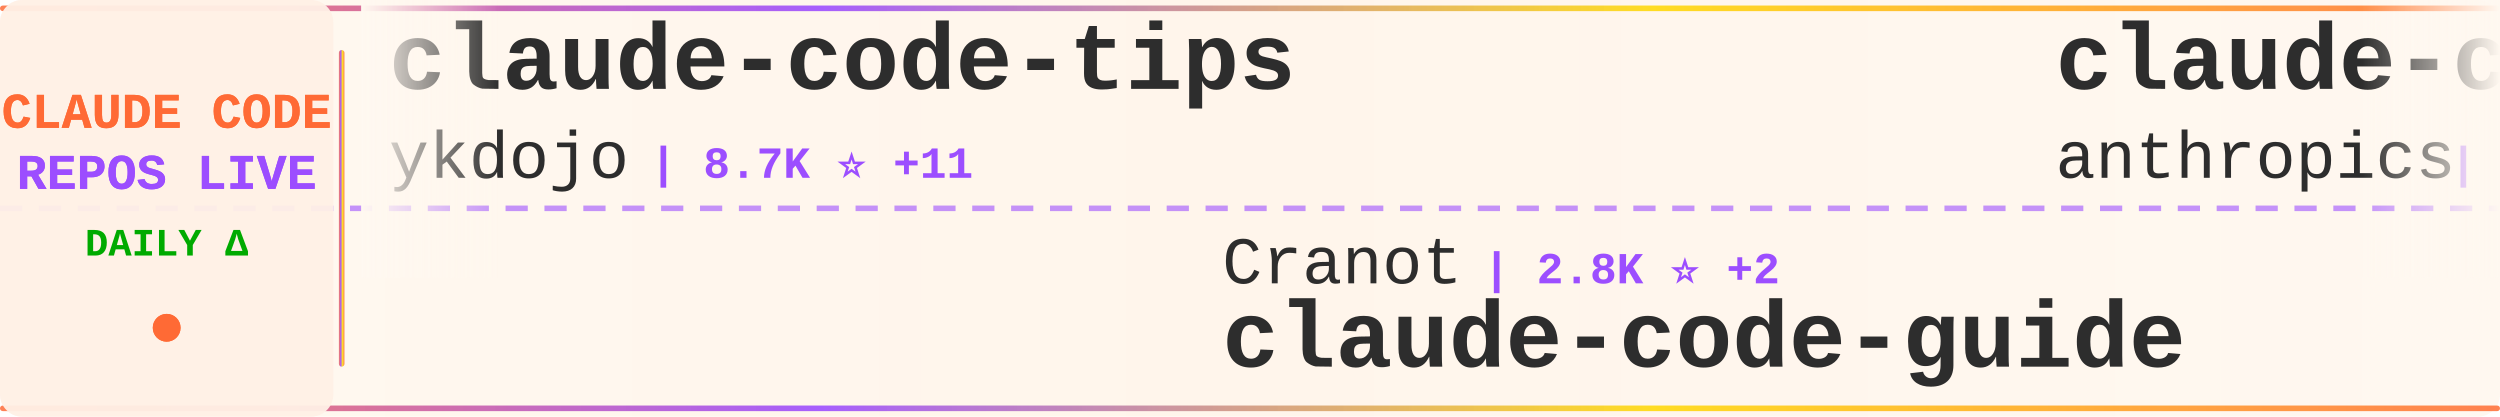
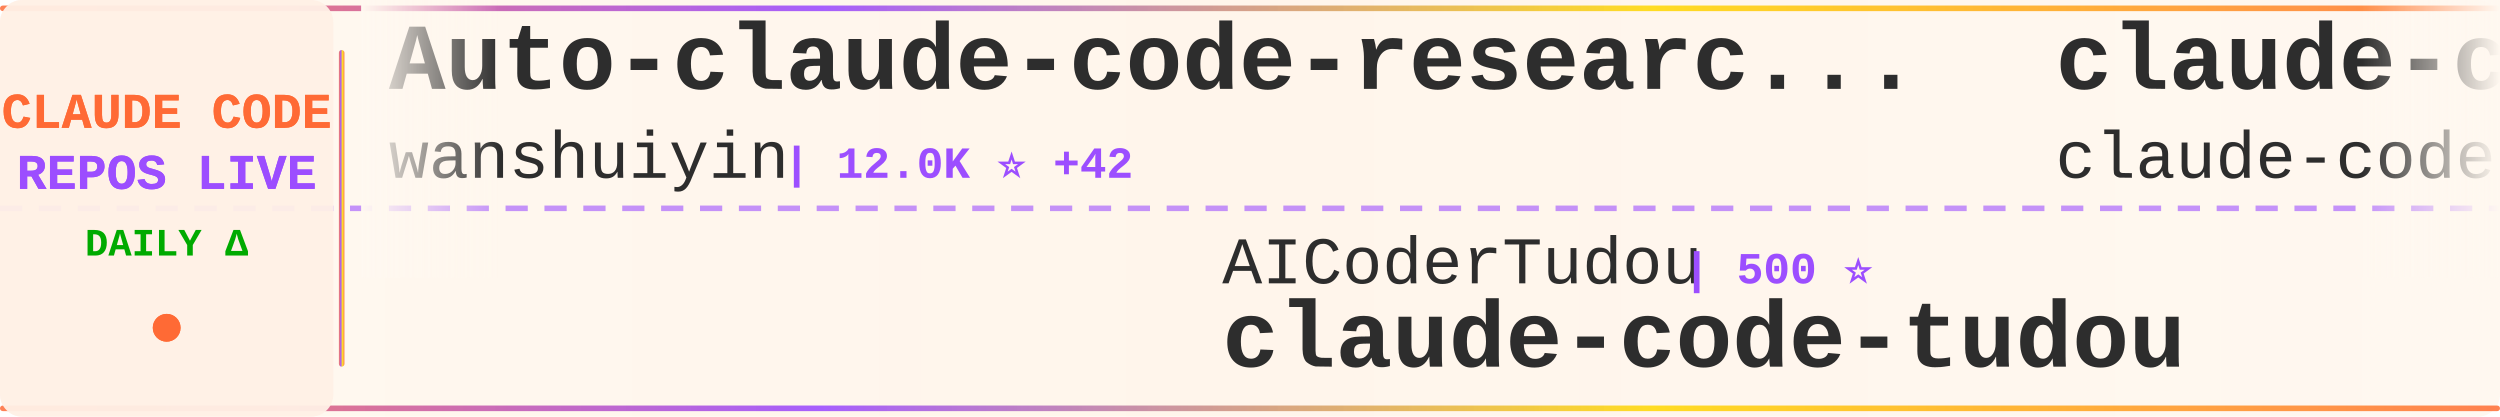
<svg xmlns="http://www.w3.org/2000/svg" width="900" height="150">
  <defs>
    <linearGradient id="tickerBg" x1="0%" y1="0%" x2="100%" y2="0%">
      <stop offset="0%" style="stop-color:#fff8f0;stop-opacity:0.98" />
      <stop offset="50%" style="stop-color:#fff5eb;stop-opacity:1" />
      <stop offset="100%" style="stop-color:#fff8f0;stop-opacity:0.98" />
    </linearGradient>
    <linearGradient id="borderGrad" x1="0%" y1="0%" x2="100%" y2="0%">
      <stop offset="0%" style="stop-color:#FF6B35;stop-opacity:0.85">
        <animate attributeName="stop-opacity" values="0.85;1;0.85" dur="2s" repeatCount="indefinite" />
      </stop>
      <stop offset="33%" style="stop-color:#9C4EFF;stop-opacity:0.9">
        <animate attributeName="stop-opacity" values="0.9;1;0.9" dur="2.2s" repeatCount="indefinite" />
      </stop>
      <stop offset="66%" style="stop-color:#FFD700;stop-opacity:0.85">
        <animate attributeName="stop-opacity" values="0.85;1;0.85" dur="1.8s" repeatCount="indefinite" />
      </stop>
      <stop offset="100%" style="stop-color:#FF6B35;stop-opacity:0.85">
        <animate attributeName="stop-opacity" values="0.85;1;0.85" dur="2s" repeatCount="indefinite" />
      </stop>
    </linearGradient>
    <filter id="textGlow">
      <feGaussianBlur stdDeviation="0.15" result="coloredBlur" />
      <feMerge>
        <feMergeNode in="coloredBlur" />
        <feMergeNode in="SourceGraphic" />
      </feMerge>
    </filter>
    <filter id="metricGlow">
      <feGaussianBlur stdDeviation="0.2" result="coloredBlur" />
      <feMerge>
        <feMergeNode in="coloredBlur" />
        <feMergeNode in="SourceGraphic" />
      </feMerge>
    </filter>
    <linearGradient id="leftFade" x1="0%" y1="0%" x2="100%" y2="0%">
      <stop offset="0%" style="stop-color:#fff8f0;stop-opacity:1" />
      <stop offset="100%" style="stop-color:#fff8f0;stop-opacity:0" />
    </linearGradient>
    <linearGradient id="rightFade" x1="0%" y1="0%" x2="100%" y2="0%">
      <stop offset="0%" style="stop-color:#fff8f0;stop-opacity:0" />
      <stop offset="100%" style="stop-color:#fff8f0;stop-opacity:1" />
    </linearGradient>
  </defs>
  <rect width="900" height="150" fill="url(#tickerBg)" rx="8" />
  <rect x="0" y="2" width="900" height="2" fill="url(#borderGrad)" rx="1" />
  <rect x="0" y="146" width="900" height="2" fill="url(#borderGrad)" rx="1" />
  <line x1="0" y1="75" x2="900" y2="75" stroke="#9C4EFF" stroke-width="2" stroke-dasharray="8 6" opacity="0.6" />
  <rect x="0" y="0" width="120" height="150" fill="#fff0e6" opacity="0.95" rx="8" />
  <text x="60" y="46" font-family="'Courier New', monospace" font-size="18" font-weight="bold" fill="#FF6B35" text-anchor="middle" filter="url(#textGlow)">
    CLAUDE CODE
  </text>
  <text x="60" y="68" font-family="'Courier New', monospace" font-size="18" font-weight="bold" fill="#9C4EFF" text-anchor="middle" filter="url(#textGlow)">
    REPOS LIVE
  </text>
  <text x="60" y="92" font-family="'Courier New', monospace" font-size="14" font-weight="bold" fill="#00aa00" text-anchor="middle">
    DAILY Δ
  </text>
  <circle cx="60" cy="118" r="5" fill="#FF6B35" filter="url(#metricGlow)">
    <animate attributeName="r" values="4;6;4" dur="1.5s" repeatCount="indefinite" />
    <animate attributeName="opacity" values="0.6;1;0.6" dur="1.5s" repeatCount="indefinite" />
  </circle>
  <rect x="122" y="18" width="2" height="114" fill="url(#borderGrad)" rx="1" />
  <clipPath id="tickerClip">
    <rect x="130" y="0" width="770" height="150" />
  </clipPath>
  <g clip-path="url(#tickerClip)">
    <g id="tickerItems">
      <animateTransform attributeName="transform" attributeType="XML" type="translate" from="0 0" to="-3000 0" dur="54s" repeatCount="indefinite" />
      <g transform="translate(0, 0)">
-         <text x="140" y="32" font-family="'Courier New', monospace" font-size="34" font-weight="bold" fill="#2d2d2d">claude-code-tips</text>
-         <text x="140" y="64" font-family="'Courier New', monospace" font-size="24" font-weight="normal" fill="#2d2d2d" opacity="1.0">ykdojo</text>
-         <text x="234" y="64" font-family="'Courier New', monospace" font-size="16" font-weight="bold" fill="#9C4EFF"> | 8.7K ⭐ +11</text>
+         <text x="140" y="32" font-family="'Courier New', monospace" font-size="34" font-weight="bold" fill="#2d2d2d">Auto-claude-code-researc...</text>
+         <text x="140" y="64" font-family="'Courier New', monospace" font-size="24" font-weight="normal" fill="#2d2d2d" opacity="1.0">wanshuiyin</text>
+         <text x="282" y="64" font-family="'Courier New', monospace" font-size="16" font-weight="bold" fill="#9C4EFF"> | 12.0K ⭐ +42</text>
      </g>
      <g transform="translate(300, 0)">
-         <text x="140" y="102" font-family="'Courier New', monospace" font-size="24" font-weight="normal" fill="#2d2d2d" opacity="1.0">Cranot</text>
-         <text x="234" y="102" font-family="'Courier New', monospace" font-size="16" font-weight="bold" fill="#9C4EFF"> | 2.8K ⭐ +2</text>
-         <text x="140" y="132" font-family="'Courier New', monospace" font-size="34" font-weight="bold" fill="#2d2d2d">claude-code-guide</text>
+         <text x="140" y="102" font-family="'Courier New', monospace" font-size="24" font-weight="normal" fill="#2d2d2d" opacity="1.0">AICoderTudou</text>
+         <text x="306" y="102" font-family="'Courier New', monospace" font-size="16" font-weight="bold" fill="#9C4EFF"> | 500 ⭐</text>
+         <text x="140" y="132" font-family="'Courier New', monospace" font-size="34" font-weight="bold" fill="#2d2d2d">claude-code-tudou</text>
      </g>
      <g transform="translate(600, 0)">
        <text x="140" y="32" font-family="'Courier New', monospace" font-size="34" font-weight="bold" fill="#2d2d2d">claude-code</text>
-         <text x="140" y="64" font-family="'Courier New', monospace" font-size="24" font-weight="normal" fill="#2d2d2d" opacity="1.0">anthropics</text>
-         <text x="282" y="64" font-family="'Courier New', monospace" font-size="16" font-weight="bold" fill="#9C4EFF"> | 132.0K ⭐ +273</text>
+         <text x="140" y="64" font-family="'Courier New', monospace" font-size="24" font-weight="normal" fill="#2d2d2d" opacity="1.0">claude-code-best</text>
+         <text x="354" y="64" font-family="'Courier New', monospace" font-size="16" font-weight="bold" fill="#9C4EFF"> | 19.9K ⭐ +51</text>
      </g>
      <g transform="translate(900, 0)">
-         <text x="140" y="102" font-family="'Courier New', monospace" font-size="24" font-weight="normal" fill="#2d2d2d" opacity="1.0">Chachamaru127</text>
-         <text x="318" y="102" font-family="'Courier New', monospace" font-size="16" font-weight="bold" fill="#9C4EFF"> | 2.7K ⭐ +10</text>
-         <text x="140" y="132" font-family="'Courier New', monospace" font-size="34" font-weight="bold" fill="#2d2d2d">claude-code-harness</text>
+         <text x="140" y="102" font-family="'Courier New', monospace" font-size="24" font-weight="normal" fill="#2d2d2d" opacity="1.0">router-for-me</text>
+         <text x="318" y="102" font-family="'Courier New', monospace" font-size="16" font-weight="bold" fill="#9C4EFF"> | 37.3K ⭐ +121</text>
+         <text x="140" y="132" font-family="'Courier New', monospace" font-size="34" font-weight="bold" fill="#2d2d2d">CLIProxyAPI</text>
      </g>
      <g transform="translate(1200, 0)">
-         <text x="140" y="32" font-family="'Courier New', monospace" font-size="34" font-weight="bold" fill="#2d2d2d">Claude-Code-Game-Studios</text>
-         <text x="140" y="64" font-family="'Courier New', monospace" font-size="24" font-weight="normal" fill="#2d2d2d" opacity="1.0">Donchitos</text>
-         <text x="270" y="64" font-family="'Courier New', monospace" font-size="16" font-weight="bold" fill="#9C4EFF"> | 21.5K ⭐ +80</text>
+         <text x="140" y="32" font-family="'Courier New', monospace" font-size="34" font-weight="bold" fill="#2d2d2d">claude-howto</text>
+         <text x="140" y="64" font-family="'Courier New', monospace" font-size="24" font-weight="normal" fill="#2d2d2d" opacity="1.0">luongnv89</text>
+         <text x="270" y="64" font-family="'Courier New', monospace" font-size="16" font-weight="bold" fill="#9C4EFF"> | 37.0K ⭐ +138</text>
      </g>
      <g transform="translate(1500, 0)">
-         <text x="140" y="102" font-family="'Courier New', monospace" font-size="24" font-weight="normal" fill="#2d2d2d" opacity="1.0">Yeachan-Heo</text>
-         <text x="294" y="102" font-family="'Courier New', monospace" font-size="16" font-weight="bold" fill="#9C4EFF"> | 36.3K ⭐ +81</text>
-         <text x="140" y="132" font-family="'Courier New', monospace" font-size="34" font-weight="bold" fill="#2d2d2d">oh-my-claudecode</text>
+         <text x="140" y="102" font-family="'Courier New', monospace" font-size="24" font-weight="normal" fill="#2d2d2d" opacity="1.0">Pimzino</text>
+         <text x="246" y="102" font-family="'Courier New', monospace" font-size="16" font-weight="bold" fill="#9C4EFF"> | 3.8K ⭐</text>
+         <text x="140" y="132" font-family="'Courier New', monospace" font-size="34" font-weight="bold" fill="#2d2d2d">claude-code-spec-workflo...</text>
      </g>
      <g transform="translate(1800, 0)">
-         <text x="140" y="32" font-family="'Courier New', monospace" font-size="34" font-weight="bold" fill="#2d2d2d">claude-code-engineering</text>
-         <text x="140" y="64" font-family="'Courier New', monospace" font-size="24" font-weight="normal" fill="#2d2d2d" opacity="1.0">huangjia2019</text>
-         <text x="306" y="64" font-family="'Courier New', monospace" font-size="16" font-weight="bold" fill="#9C4EFF"> | 828 ⭐ +3</text>
+         <text x="140" y="32" font-family="'Courier New', monospace" font-size="34" font-weight="bold" fill="#2d2d2d">claude-code-pm-course</text>
+         <text x="140" y="64" font-family="'Courier New', monospace" font-size="24" font-weight="normal" fill="#2d2d2d" opacity="1.0">carlvellotti</text>
+         <text x="306" y="64" font-family="'Courier New', monospace" font-size="16" font-weight="bold" fill="#9C4EFF"> | 2.1K ⭐ +14</text>
      </g>
      <g transform="translate(2100, 0)">
-         <text x="140" y="102" font-family="'Courier New', monospace" font-size="24" font-weight="normal" fill="#2d2d2d" opacity="1.0">nicedreamzapp</text>
-         <text x="318" y="102" font-family="'Courier New', monospace" font-size="16" font-weight="bold" fill="#9C4EFF"> | 2.8K ⭐ +5</text>
-         <text x="140" y="132" font-family="'Courier New', monospace" font-size="34" font-weight="bold" fill="#2d2d2d">claude-code-local</text>
+         <text x="140" y="102" font-family="'Courier New', monospace" font-size="24" font-weight="normal" fill="#2d2d2d" opacity="1.0">xorespesp</text>
+         <text x="270" y="102" font-family="'Courier New', monospace" font-size="16" font-weight="bold" fill="#9C4EFF"> | 227 ⭐ +1</text>
+         <text x="140" y="132" font-family="'Courier New', monospace" font-size="34" font-weight="bold" fill="#2d2d2d">claude-code</text>
      </g>
      <g transform="translate(2400, 0)">
-         <text x="140" y="32" font-family="'Courier New', monospace" font-size="34" font-weight="bold" fill="#2d2d2d">claude-code-system-promp...</text>
-         <text x="140" y="64" font-family="'Courier New', monospace" font-size="24" font-weight="normal" fill="#2d2d2d" opacity="1.0">Piebald-AI</text>
-         <text x="282" y="64" font-family="'Courier New', monospace" font-size="16" font-weight="bold" fill="#9C4EFF"> | 11.0K ⭐ +44</text>
+         <text x="140" y="32" font-family="'Courier New', monospace" font-size="34" font-weight="bold" fill="#2d2d2d">Claude-code</text>
+         <text x="140" y="64" font-family="'Courier New', monospace" font-size="24" font-weight="normal" fill="#2d2d2d" opacity="1.0">zstmfhy</text>
+         <text x="246" y="64" font-family="'Courier New', monospace" font-size="16" font-weight="bold" fill="#9C4EFF"> | 190 ⭐</text>
      </g>
      <g transform="translate(2700, 0)">
-         <text x="140" y="102" font-family="'Courier New', monospace" font-size="24" font-weight="normal" fill="#2d2d2d" opacity="1.0">KPR111</text>
-         <text x="234" y="102" font-family="'Courier New', monospace" font-size="16" font-weight="bold" fill="#9C4EFF"> | 18 ⭐</text>
-         <text x="140" y="132" font-family="'Courier New', monospace" font-size="34" font-weight="bold" fill="#2d2d2d">Claude-Code</text>
+         <text x="140" y="102" font-family="'Courier New', monospace" font-size="24" font-weight="normal" fill="#2d2d2d" opacity="1.0">huangserva</text>
+         <text x="282" y="102" font-family="'Courier New', monospace" font-size="16" font-weight="bold" fill="#9C4EFF"> | 603 ⭐ +1</text>
+         <text x="140" y="132" font-family="'Courier New', monospace" font-size="34" font-weight="bold" fill="#2d2d2d">claude-code-cli</text>
      </g>
      <g transform="translate(3000, 0)">
-         <text x="140" y="32" font-family="'Courier New', monospace" font-size="34" font-weight="bold" fill="#2d2d2d">claude-code-tips</text>
-         <text x="140" y="64" font-family="'Courier New', monospace" font-size="24" font-weight="normal" fill="#2d2d2d" opacity="1.0">ykdojo</text>
-         <text x="234" y="64" font-family="'Courier New', monospace" font-size="16" font-weight="bold" fill="#9C4EFF"> | 8.7K ⭐ +11</text>
+         <text x="140" y="32" font-family="'Courier New', monospace" font-size="34" font-weight="bold" fill="#2d2d2d">Auto-claude-code-researc...</text>
+         <text x="140" y="64" font-family="'Courier New', monospace" font-size="24" font-weight="normal" fill="#2d2d2d" opacity="1.0">wanshuiyin</text>
+         <text x="282" y="64" font-family="'Courier New', monospace" font-size="16" font-weight="bold" fill="#9C4EFF"> | 12.0K ⭐ +42</text>
      </g>
      <g transform="translate(3300, 0)">
-         <text x="140" y="102" font-family="'Courier New', monospace" font-size="24" font-weight="normal" fill="#2d2d2d" opacity="1.0">Cranot</text>
-         <text x="234" y="102" font-family="'Courier New', monospace" font-size="16" font-weight="bold" fill="#9C4EFF"> | 2.8K ⭐ +2</text>
-         <text x="140" y="132" font-family="'Courier New', monospace" font-size="34" font-weight="bold" fill="#2d2d2d">claude-code-guide</text>
+         <text x="140" y="102" font-family="'Courier New', monospace" font-size="24" font-weight="normal" fill="#2d2d2d" opacity="1.0">AICoderTudou</text>
+         <text x="306" y="102" font-family="'Courier New', monospace" font-size="16" font-weight="bold" fill="#9C4EFF"> | 500 ⭐</text>
+         <text x="140" y="132" font-family="'Courier New', monospace" font-size="34" font-weight="bold" fill="#2d2d2d">claude-code-tudou</text>
      </g>
      <g transform="translate(3600, 0)">
        <text x="140" y="32" font-family="'Courier New', monospace" font-size="34" font-weight="bold" fill="#2d2d2d">claude-code</text>
-         <text x="140" y="64" font-family="'Courier New', monospace" font-size="24" font-weight="normal" fill="#2d2d2d" opacity="1.0">anthropics</text>
-         <text x="282" y="64" font-family="'Courier New', monospace" font-size="16" font-weight="bold" fill="#9C4EFF"> | 132.0K ⭐ +273</text>
+         <text x="140" y="64" font-family="'Courier New', monospace" font-size="24" font-weight="normal" fill="#2d2d2d" opacity="1.0">claude-code-best</text>
+         <text x="354" y="64" font-family="'Courier New', monospace" font-size="16" font-weight="bold" fill="#9C4EFF"> | 19.9K ⭐ +51</text>
      </g>
      <g transform="translate(3900, 0)">
-         <text x="140" y="102" font-family="'Courier New', monospace" font-size="24" font-weight="normal" fill="#2d2d2d" opacity="1.0">Chachamaru127</text>
-         <text x="318" y="102" font-family="'Courier New', monospace" font-size="16" font-weight="bold" fill="#9C4EFF"> | 2.7K ⭐ +10</text>
-         <text x="140" y="132" font-family="'Courier New', monospace" font-size="34" font-weight="bold" fill="#2d2d2d">claude-code-harness</text>
+         <text x="140" y="102" font-family="'Courier New', monospace" font-size="24" font-weight="normal" fill="#2d2d2d" opacity="1.0">router-for-me</text>
+         <text x="318" y="102" font-family="'Courier New', monospace" font-size="16" font-weight="bold" fill="#9C4EFF"> | 37.3K ⭐ +121</text>
+         <text x="140" y="132" font-family="'Courier New', monospace" font-size="34" font-weight="bold" fill="#2d2d2d">CLIProxyAPI</text>
      </g>
    </g>
  </g>
  <rect x="130" y="0" width="50" height="100" fill="url(#leftFade)" />
  <rect x="850" y="0" width="50" height="100" fill="url(#rightFade)" />
</svg>
